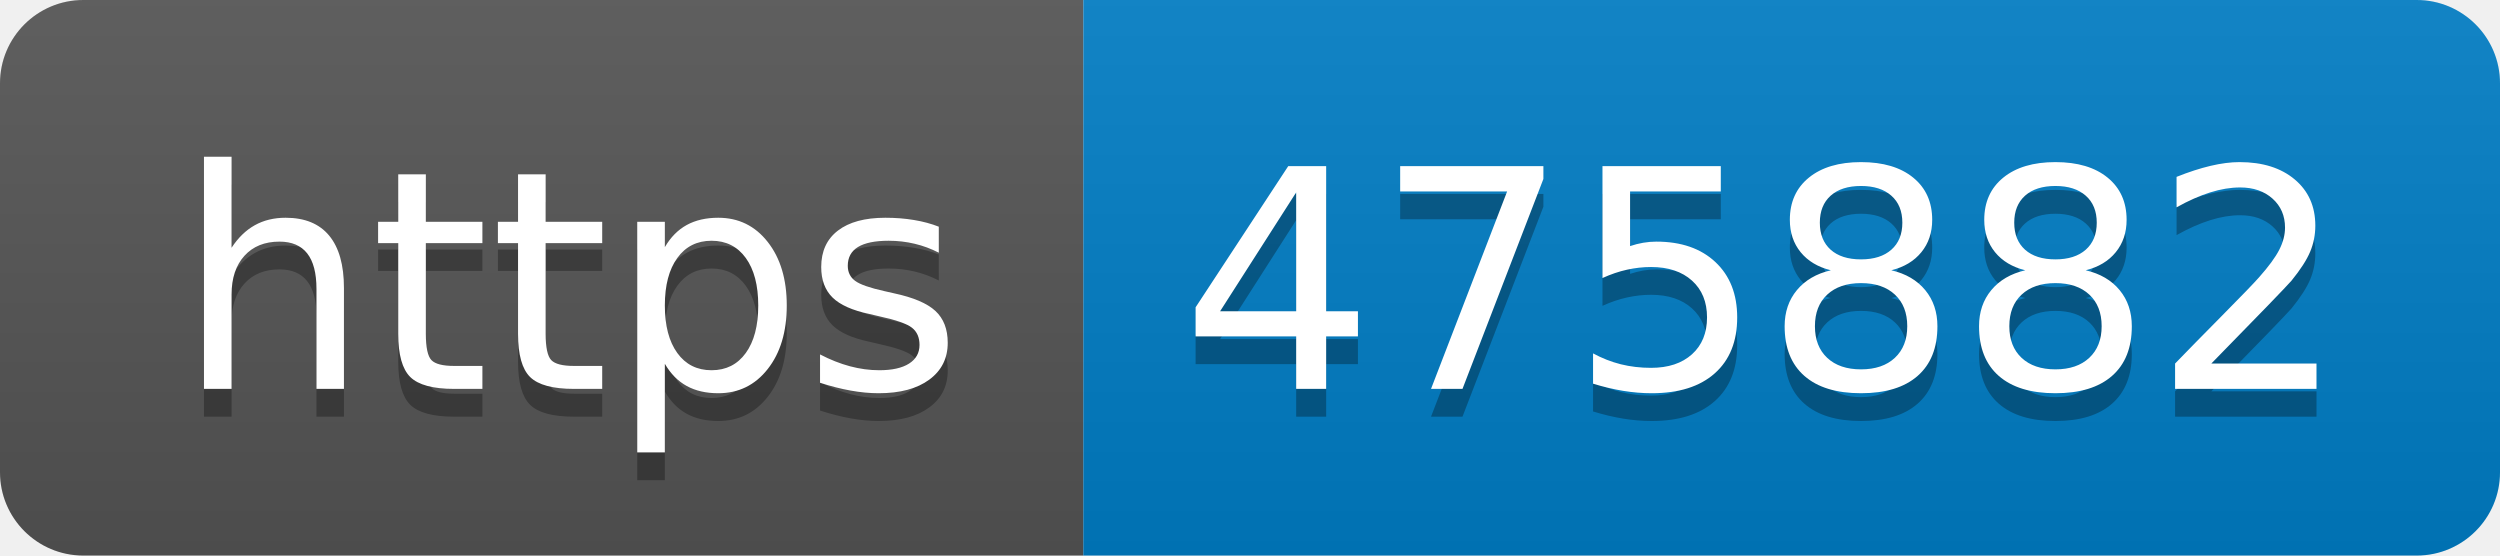
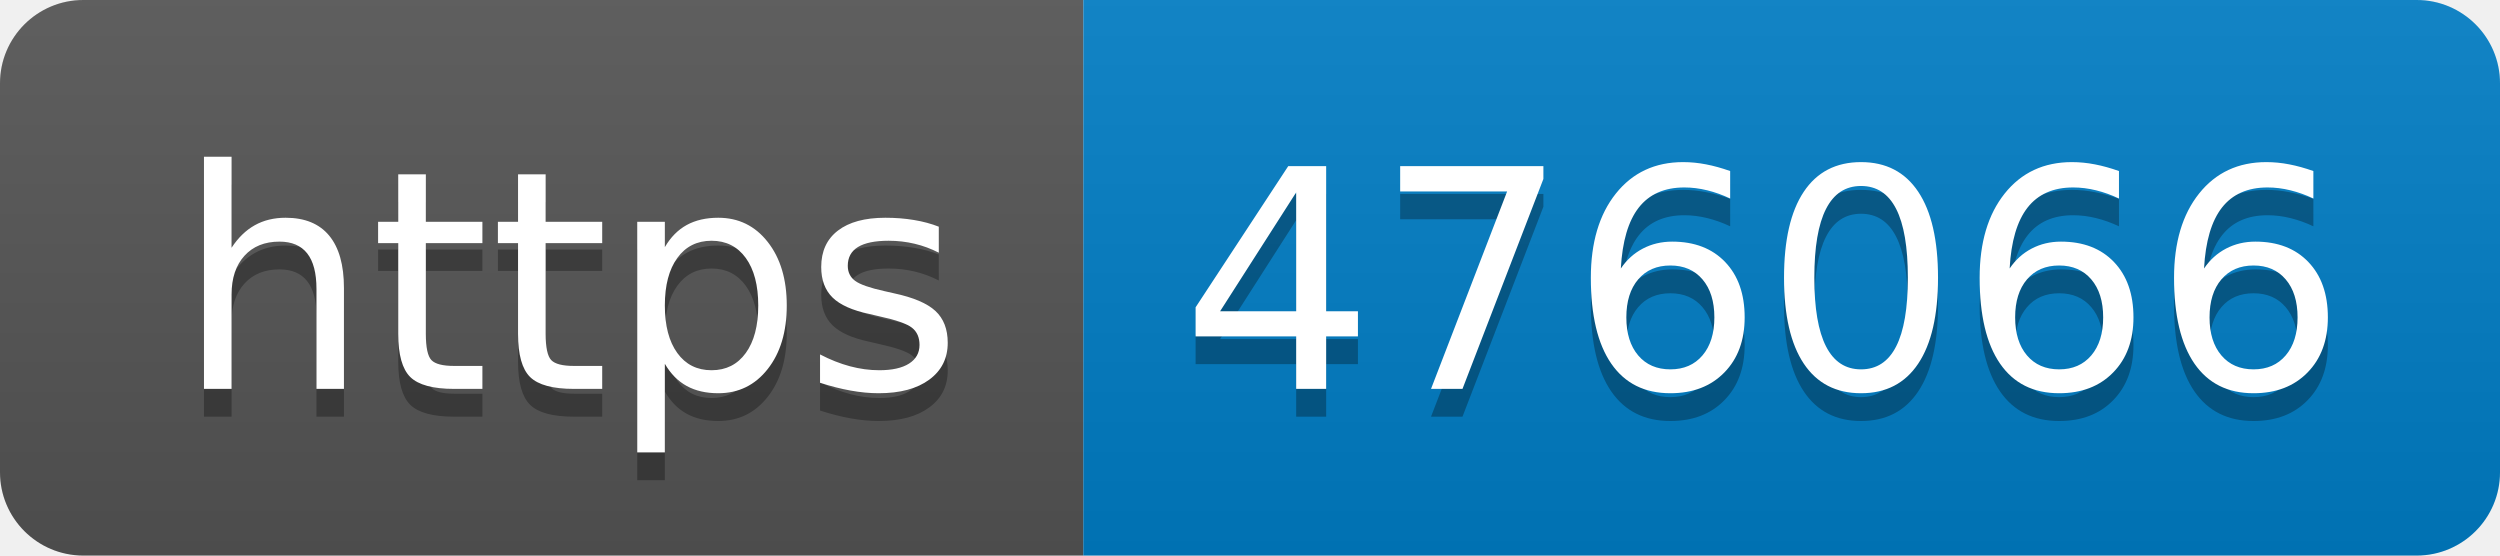
- <svg xmlns="http://www.w3.org/2000/svg" width="90" height="20" role="img" aria-label="https: 475882">
+ <svg xmlns="http://www.w3.org/2000/svg" width="90" height="20" role="img" aria-label="https: 476066">
  <linearGradient id="s" x2="0" y2="100%">
    <stop offset="0" stop-color="#bbb" stop-opacity=".1" />
    <stop offset="1" stop-opacity=".1" />
  </linearGradient>
  <clipPath id="r">
    <rect width="90" height="20" rx="3" fill="#fff" />
  </clipPath>
  <g clip-path="url(#r)">
    <rect width="39" height="20" fill="#555" />
    <rect x="39" width="51" height="20" fill="#007ec6" />
    <rect width="90" height="20" fill="url(#s)" />
  </g>
  <g fill="#fff" text-anchor="middle" font-family="Verdana,Geneva,DejaVu Sans,sans-serif" text-rendering="geometricPrecision" font-size="110">
    <text aria-hidden="true" x="205" y="150" fill="#010101" fill-opacity=".3" transform="scale(.1)" textLength="290">https</text>
    <text x="205" y="140" transform="scale(.1)" fill="#fff" textLength="290">https</text>
-     <text aria-hidden="true" x="635" y="150" fill="#010101" fill-opacity=".3" transform="scale(.1)" textLength="410">475882</text>
-     <text x="635" y="140" transform="scale(.1)" fill="#fff" textLength="410">475882</text>
+     <text aria-hidden="true" x="635" y="150" fill="#010101" fill-opacity=".3" transform="scale(.1)" textLength="410">476066</text>
+     <text x="635" y="140" transform="scale(.1)" fill="#fff" textLength="410">476066</text>
  </g>
</svg>
